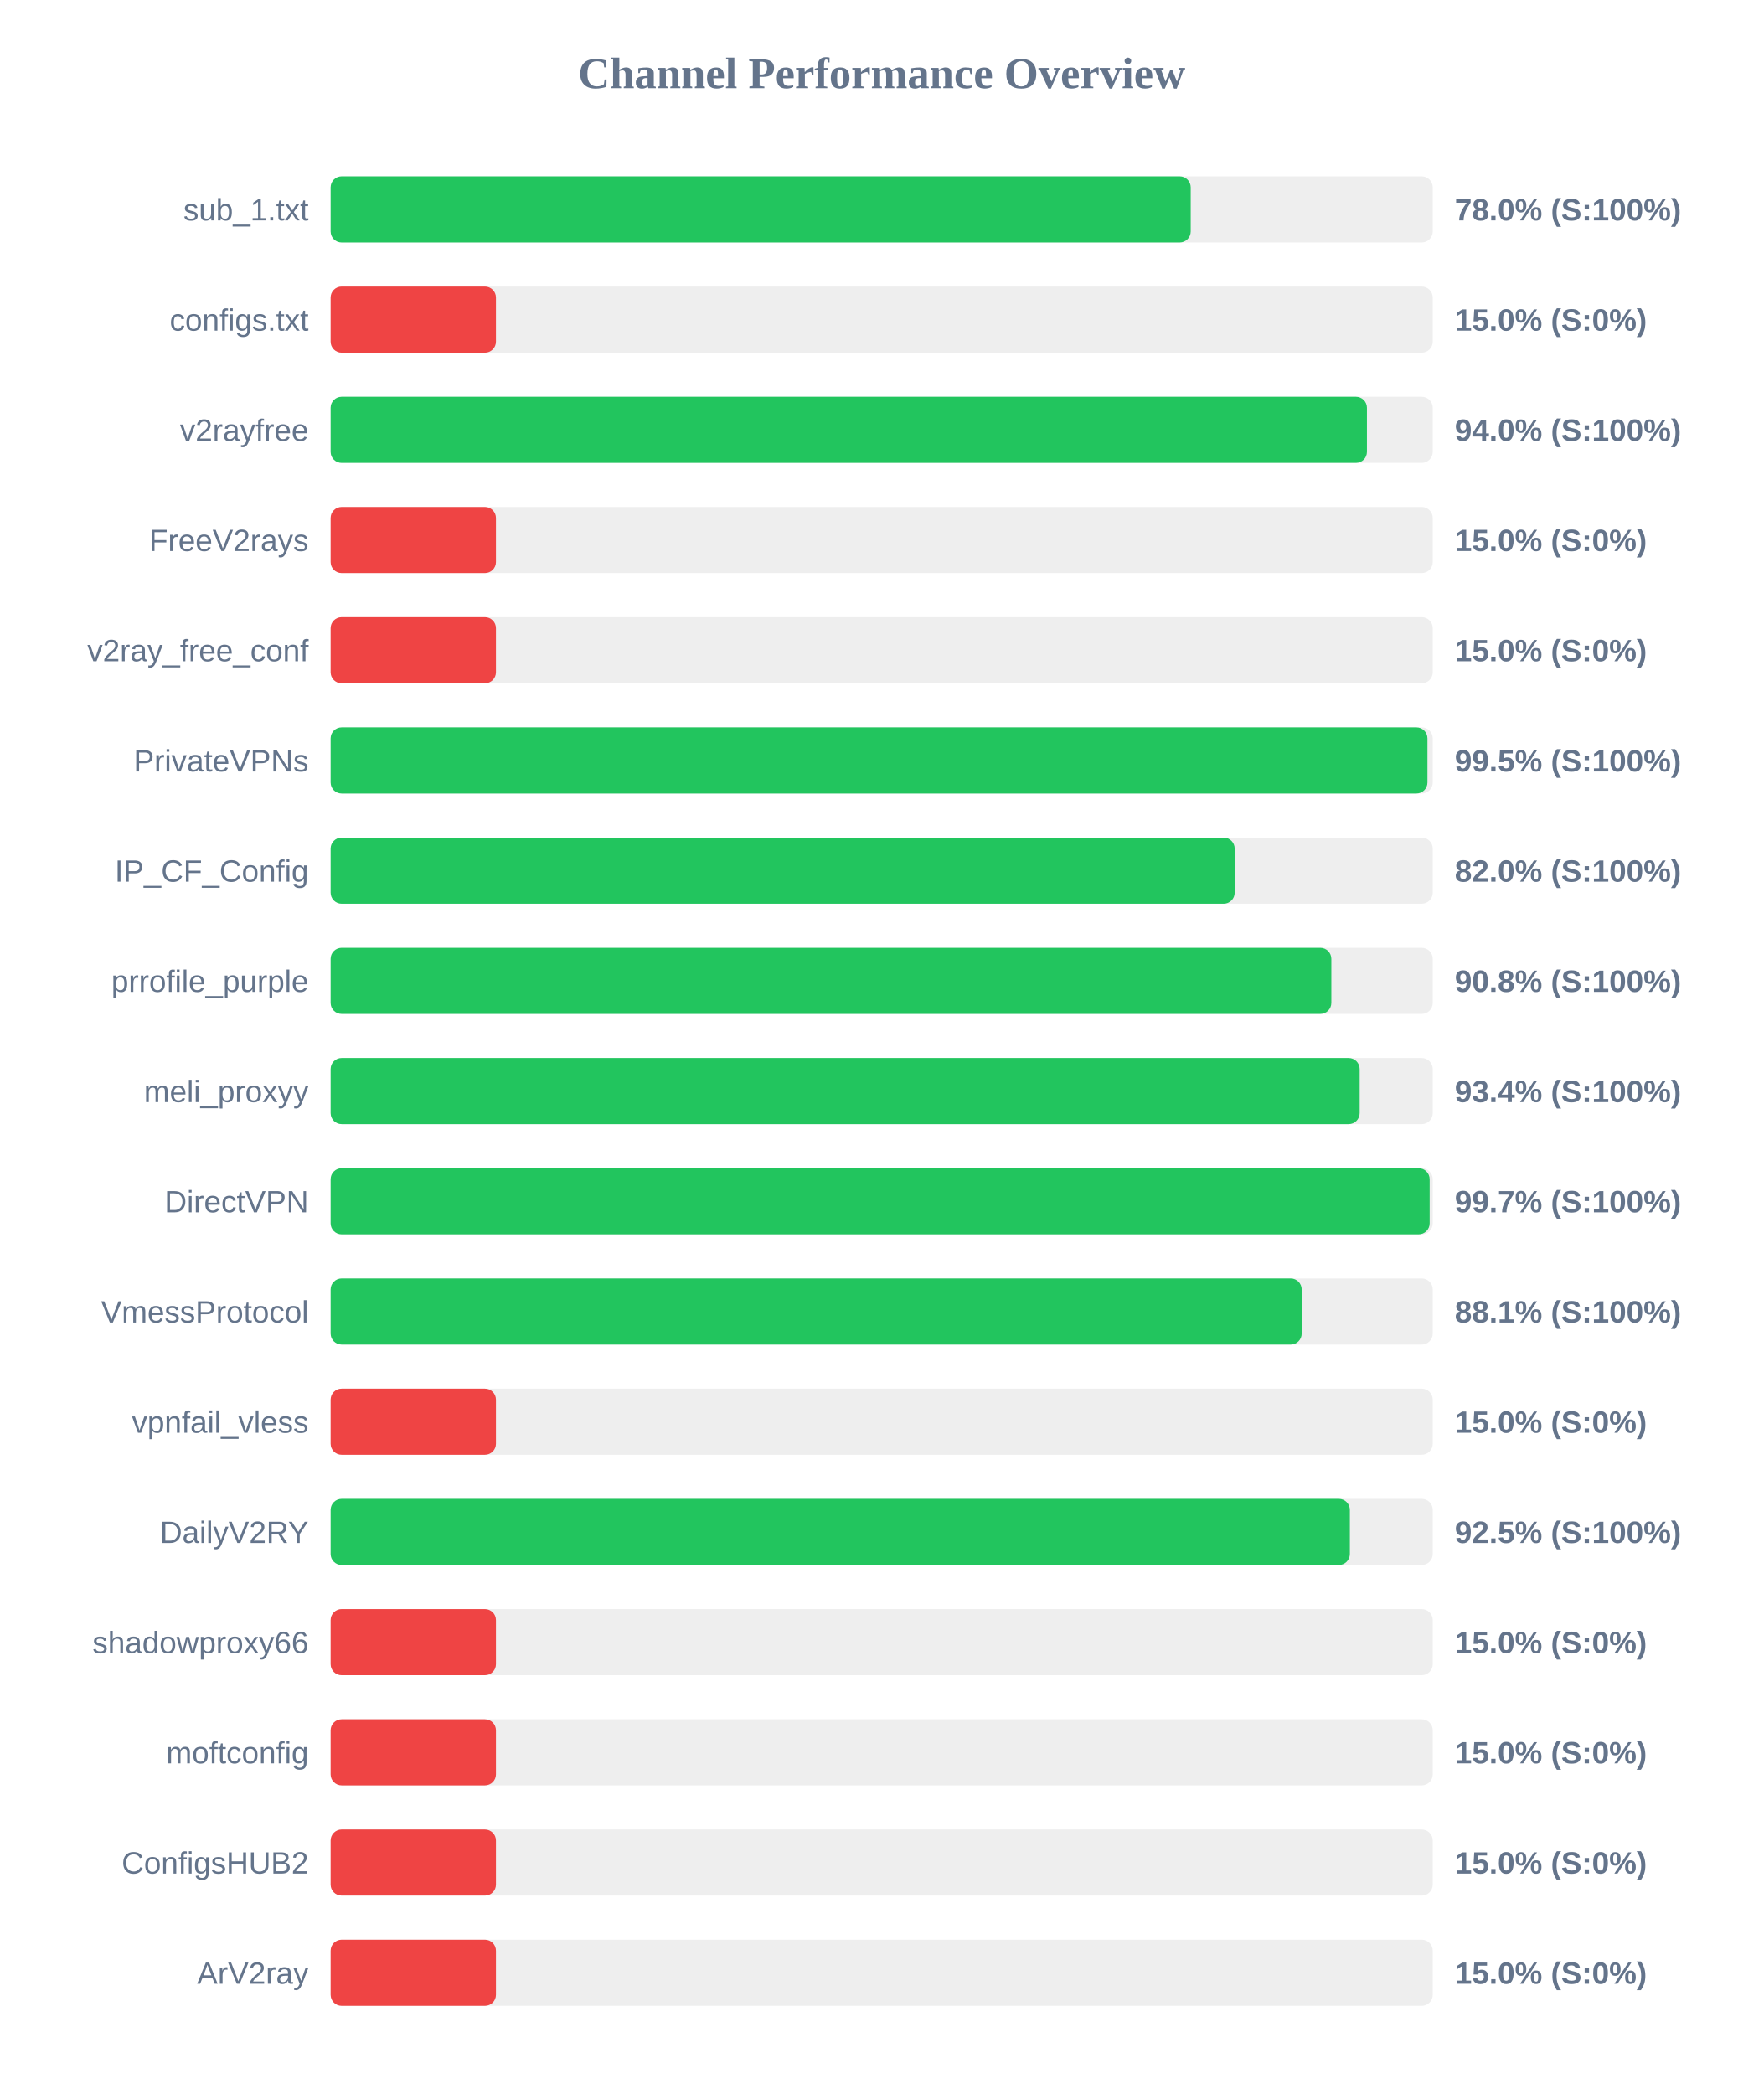
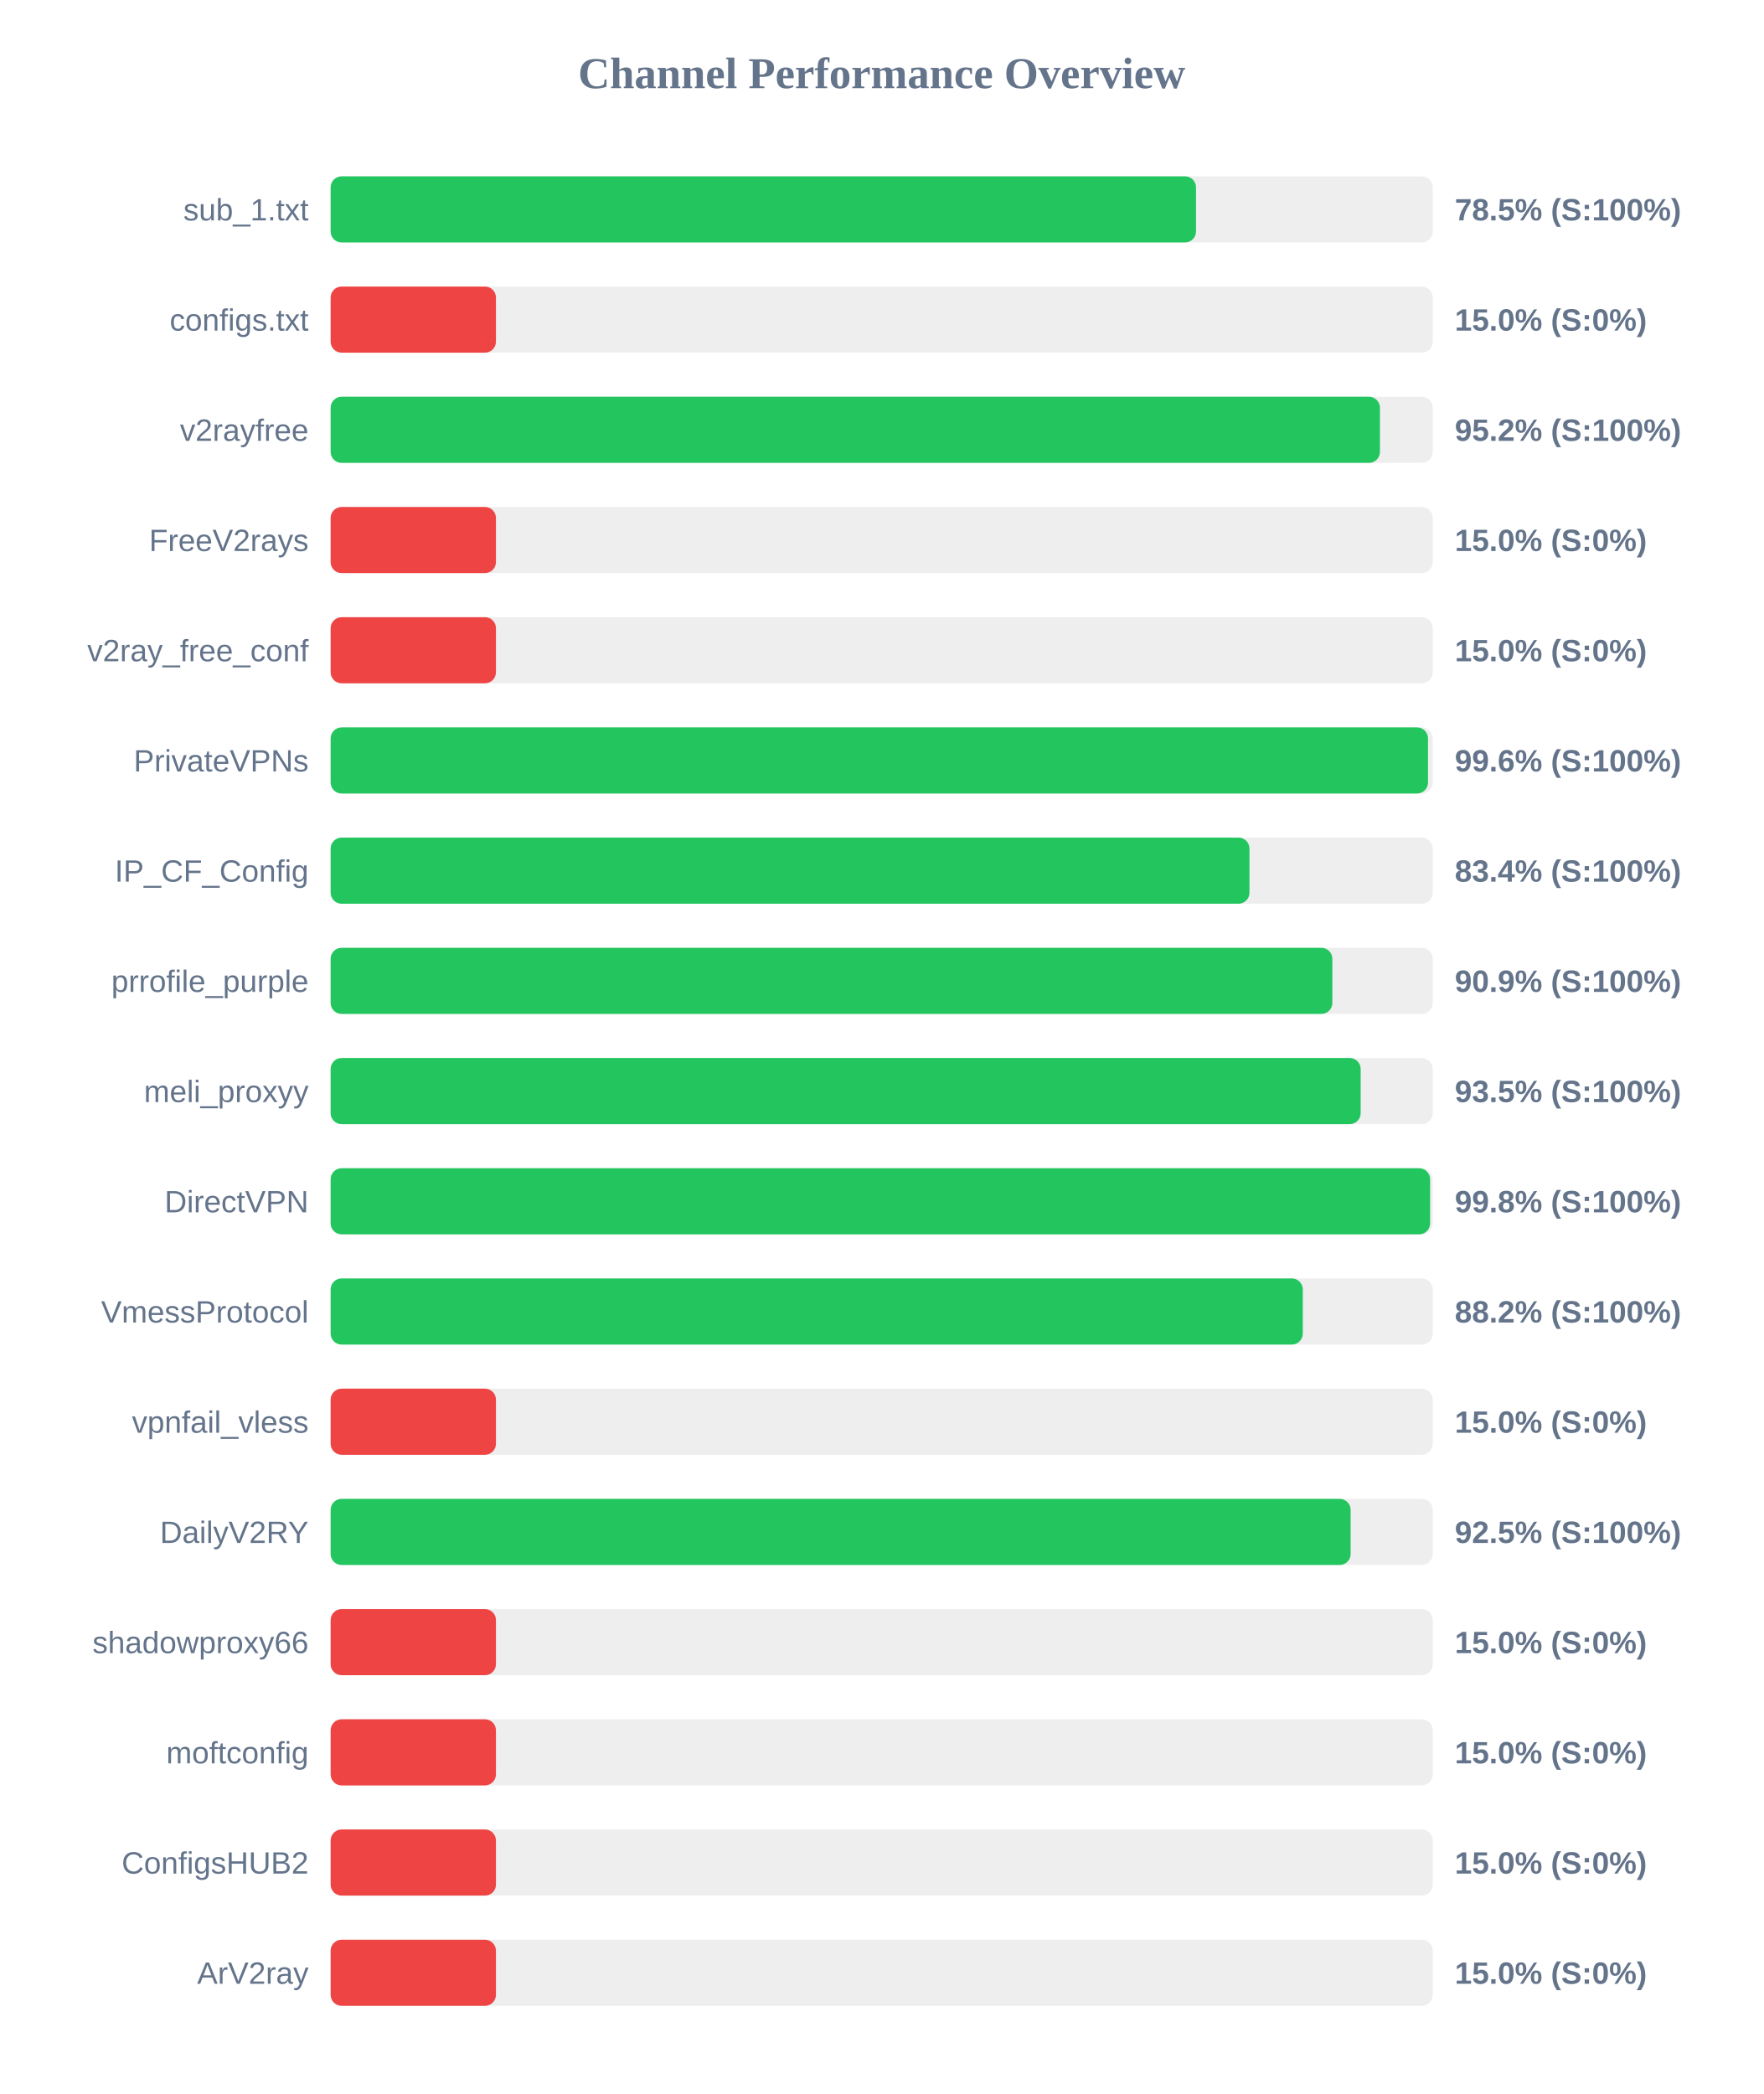
<svg xmlns="http://www.w3.org/2000/svg" width="800" height="950" version="1.1">
  <style>
        .row { font: 14px Arial; fill: #64748b; }
        .score { font: bold 14px Arial; fill: #64748b; }
    </style>
  <text x="400" y="40" text-anchor="middle" font-size="20px" font-weight="bold" fill="#64748b">Channel Performance Overview</text>
  <rect x="150" y="80" width="500" height="30" fill="#eee" rx="5" />
-   <rect x="150" y="80" width="390.2" height="30" fill="#22c55e" rx="5" />
+   <rect x="150" y="80" width="392.6" height="30" fill="#22c55e" rx="5" />
  <text x="140" y="100" text-anchor="end" class="row">sub_1.txt</text>
-   <text x="660" y="100" text-anchor="start" class="score">78.0% (S:100%)</text>
+   <text x="660" y="100" text-anchor="start" class="score">78.5% (S:100%)</text>
  <rect x="150" y="130" width="500" height="30" fill="#eee" rx="5" />
  <rect x="150" y="130" width="75.0" height="30" fill="#ef4444" rx="5" />
  <text x="140" y="150" text-anchor="end" class="row">configs.txt</text>
  <text x="660" y="150" text-anchor="start" class="score">15.0% (S:0%)</text>
  <rect x="150" y="180" width="500" height="30" fill="#eee" rx="5" />
-   <rect x="150" y="180" width="470.15" height="30" fill="#22c55e" rx="5" />
+   <rect x="150" y="180" width="476.05" height="30" fill="#22c55e" rx="5" />
  <text x="140" y="200" text-anchor="end" class="row">v2rayfree</text>
-   <text x="660" y="200" text-anchor="start" class="score">94.0% (S:100%)</text>
+   <text x="660" y="200" text-anchor="start" class="score">95.2% (S:100%)</text>
  <rect x="150" y="230" width="500" height="30" fill="#eee" rx="5" />
  <rect x="150" y="230" width="75.0" height="30" fill="#ef4444" rx="5" />
  <text x="140" y="250" text-anchor="end" class="row">FreeV2rays</text>
  <text x="660" y="250" text-anchor="start" class="score">15.0% (S:0%)</text>
  <rect x="150" y="280" width="500" height="30" fill="#eee" rx="5" />
  <rect x="150" y="280" width="75.0" height="30" fill="#ef4444" rx="5" />
  <text x="140" y="300" text-anchor="end" class="row">v2ray_free_conf</text>
  <text x="660" y="300" text-anchor="start" class="score">15.0% (S:0%)</text>
  <rect x="150" y="330" width="500" height="30" fill="#eee" rx="5" />
-   <rect x="150" y="330" width="497.6" height="30" fill="#22c55e" rx="5" />
+   <rect x="150" y="330" width="497.85" height="30" fill="#22c55e" rx="5" />
  <text x="140" y="350" text-anchor="end" class="row">PrivateVPNs</text>
-   <text x="660" y="350" text-anchor="start" class="score">99.5% (S:100%)</text>
+   <text x="660" y="350" text-anchor="start" class="score">99.6% (S:100%)</text>
  <rect x="150" y="380" width="500" height="30" fill="#eee" rx="5" />
-   <rect x="150" y="380" width="410.15" height="30" fill="#22c55e" rx="5" />
+   <rect x="150" y="380" width="416.85" height="30" fill="#22c55e" rx="5" />
  <text x="140" y="400" text-anchor="end" class="row">IP_CF_Config</text>
-   <text x="660" y="400" text-anchor="start" class="score">82.0% (S:100%)</text>
+   <text x="660" y="400" text-anchor="start" class="score">83.4% (S:100%)</text>
  <rect x="150" y="430" width="500" height="30" fill="#eee" rx="5" />
-   <rect x="150" y="430" width="454.0" height="30" fill="#22c55e" rx="5" />
+   <rect x="150" y="430" width="454.45" height="30" fill="#22c55e" rx="5" />
  <text x="140" y="450" text-anchor="end" class="row">prrofile_purple</text>
-   <text x="660" y="450" text-anchor="start" class="score">90.8% (S:100%)</text>
+   <text x="660" y="450" text-anchor="start" class="score">90.9% (S:100%)</text>
  <rect x="150" y="480" width="500" height="30" fill="#eee" rx="5" />
-   <rect x="150" y="480" width="466.85" height="30" fill="#22c55e" rx="5" />
+   <rect x="150" y="480" width="467.3" height="30" fill="#22c55e" rx="5" />
  <text x="140" y="500" text-anchor="end" class="row">meli_proxyy</text>
-   <text x="660" y="500" text-anchor="start" class="score">93.4% (S:100%)</text>
+   <text x="660" y="500" text-anchor="start" class="score">93.5% (S:100%)</text>
  <rect x="150" y="530" width="500" height="30" fill="#eee" rx="5" />
-   <rect x="150" y="530" width="498.6" height="30" fill="#22c55e" rx="5" />
+   <rect x="150" y="530" width="498.8" height="30" fill="#22c55e" rx="5" />
  <text x="140" y="550" text-anchor="end" class="row">DirectVPN</text>
-   <text x="660" y="550" text-anchor="start" class="score">99.7% (S:100%)</text>
+   <text x="660" y="550" text-anchor="start" class="score">99.8% (S:100%)</text>
  <rect x="150" y="580" width="500" height="30" fill="#eee" rx="5" />
-   <rect x="150" y="580" width="440.55" height="30" fill="#22c55e" rx="5" />
+   <rect x="150" y="580" width="441.05" height="30" fill="#22c55e" rx="5" />
  <text x="140" y="600" text-anchor="end" class="row">VmessProtocol</text>
-   <text x="660" y="600" text-anchor="start" class="score">88.1% (S:100%)</text>
+   <text x="660" y="600" text-anchor="start" class="score">88.2% (S:100%)</text>
  <rect x="150" y="630" width="500" height="30" fill="#eee" rx="5" />
  <rect x="150" y="630" width="75.0" height="30" fill="#ef4444" rx="5" />
  <text x="140" y="650" text-anchor="end" class="row">vpnfail_vless</text>
  <text x="660" y="650" text-anchor="start" class="score">15.0% (S:0%)</text>
  <rect x="150" y="680" width="500" height="30" fill="#eee" rx="5" />
-   <rect x="150" y="680" width="462.4" height="30" fill="#22c55e" rx="5" />
+   <rect x="150" y="680" width="462.75" height="30" fill="#22c55e" rx="5" />
  <text x="140" y="700" text-anchor="end" class="row">DailyV2RY</text>
  <text x="660" y="700" text-anchor="start" class="score">92.5% (S:100%)</text>
  <rect x="150" y="730" width="500" height="30" fill="#eee" rx="5" />
  <rect x="150" y="730" width="75.0" height="30" fill="#ef4444" rx="5" />
  <text x="140" y="750" text-anchor="end" class="row">shadowproxy66</text>
  <text x="660" y="750" text-anchor="start" class="score">15.0% (S:0%)</text>
  <rect x="150" y="780" width="500" height="30" fill="#eee" rx="5" />
  <rect x="150" y="780" width="75.0" height="30" fill="#ef4444" rx="5" />
  <text x="140" y="800" text-anchor="end" class="row">moftconfig</text>
  <text x="660" y="800" text-anchor="start" class="score">15.0% (S:0%)</text>
  <rect x="150" y="830" width="500" height="30" fill="#eee" rx="5" />
  <rect x="150" y="830" width="75.0" height="30" fill="#ef4444" rx="5" />
  <text x="140" y="850" text-anchor="end" class="row">ConfigsHUB2</text>
  <text x="660" y="850" text-anchor="start" class="score">15.0% (S:0%)</text>
  <rect x="150" y="880" width="500" height="30" fill="#eee" rx="5" />
  <rect x="150" y="880" width="75.0" height="30" fill="#ef4444" rx="5" />
  <text x="140" y="900" text-anchor="end" class="row">ArV2ray</text>
  <text x="660" y="900" text-anchor="start" class="score">15.0% (S:0%)</text>
</svg>
